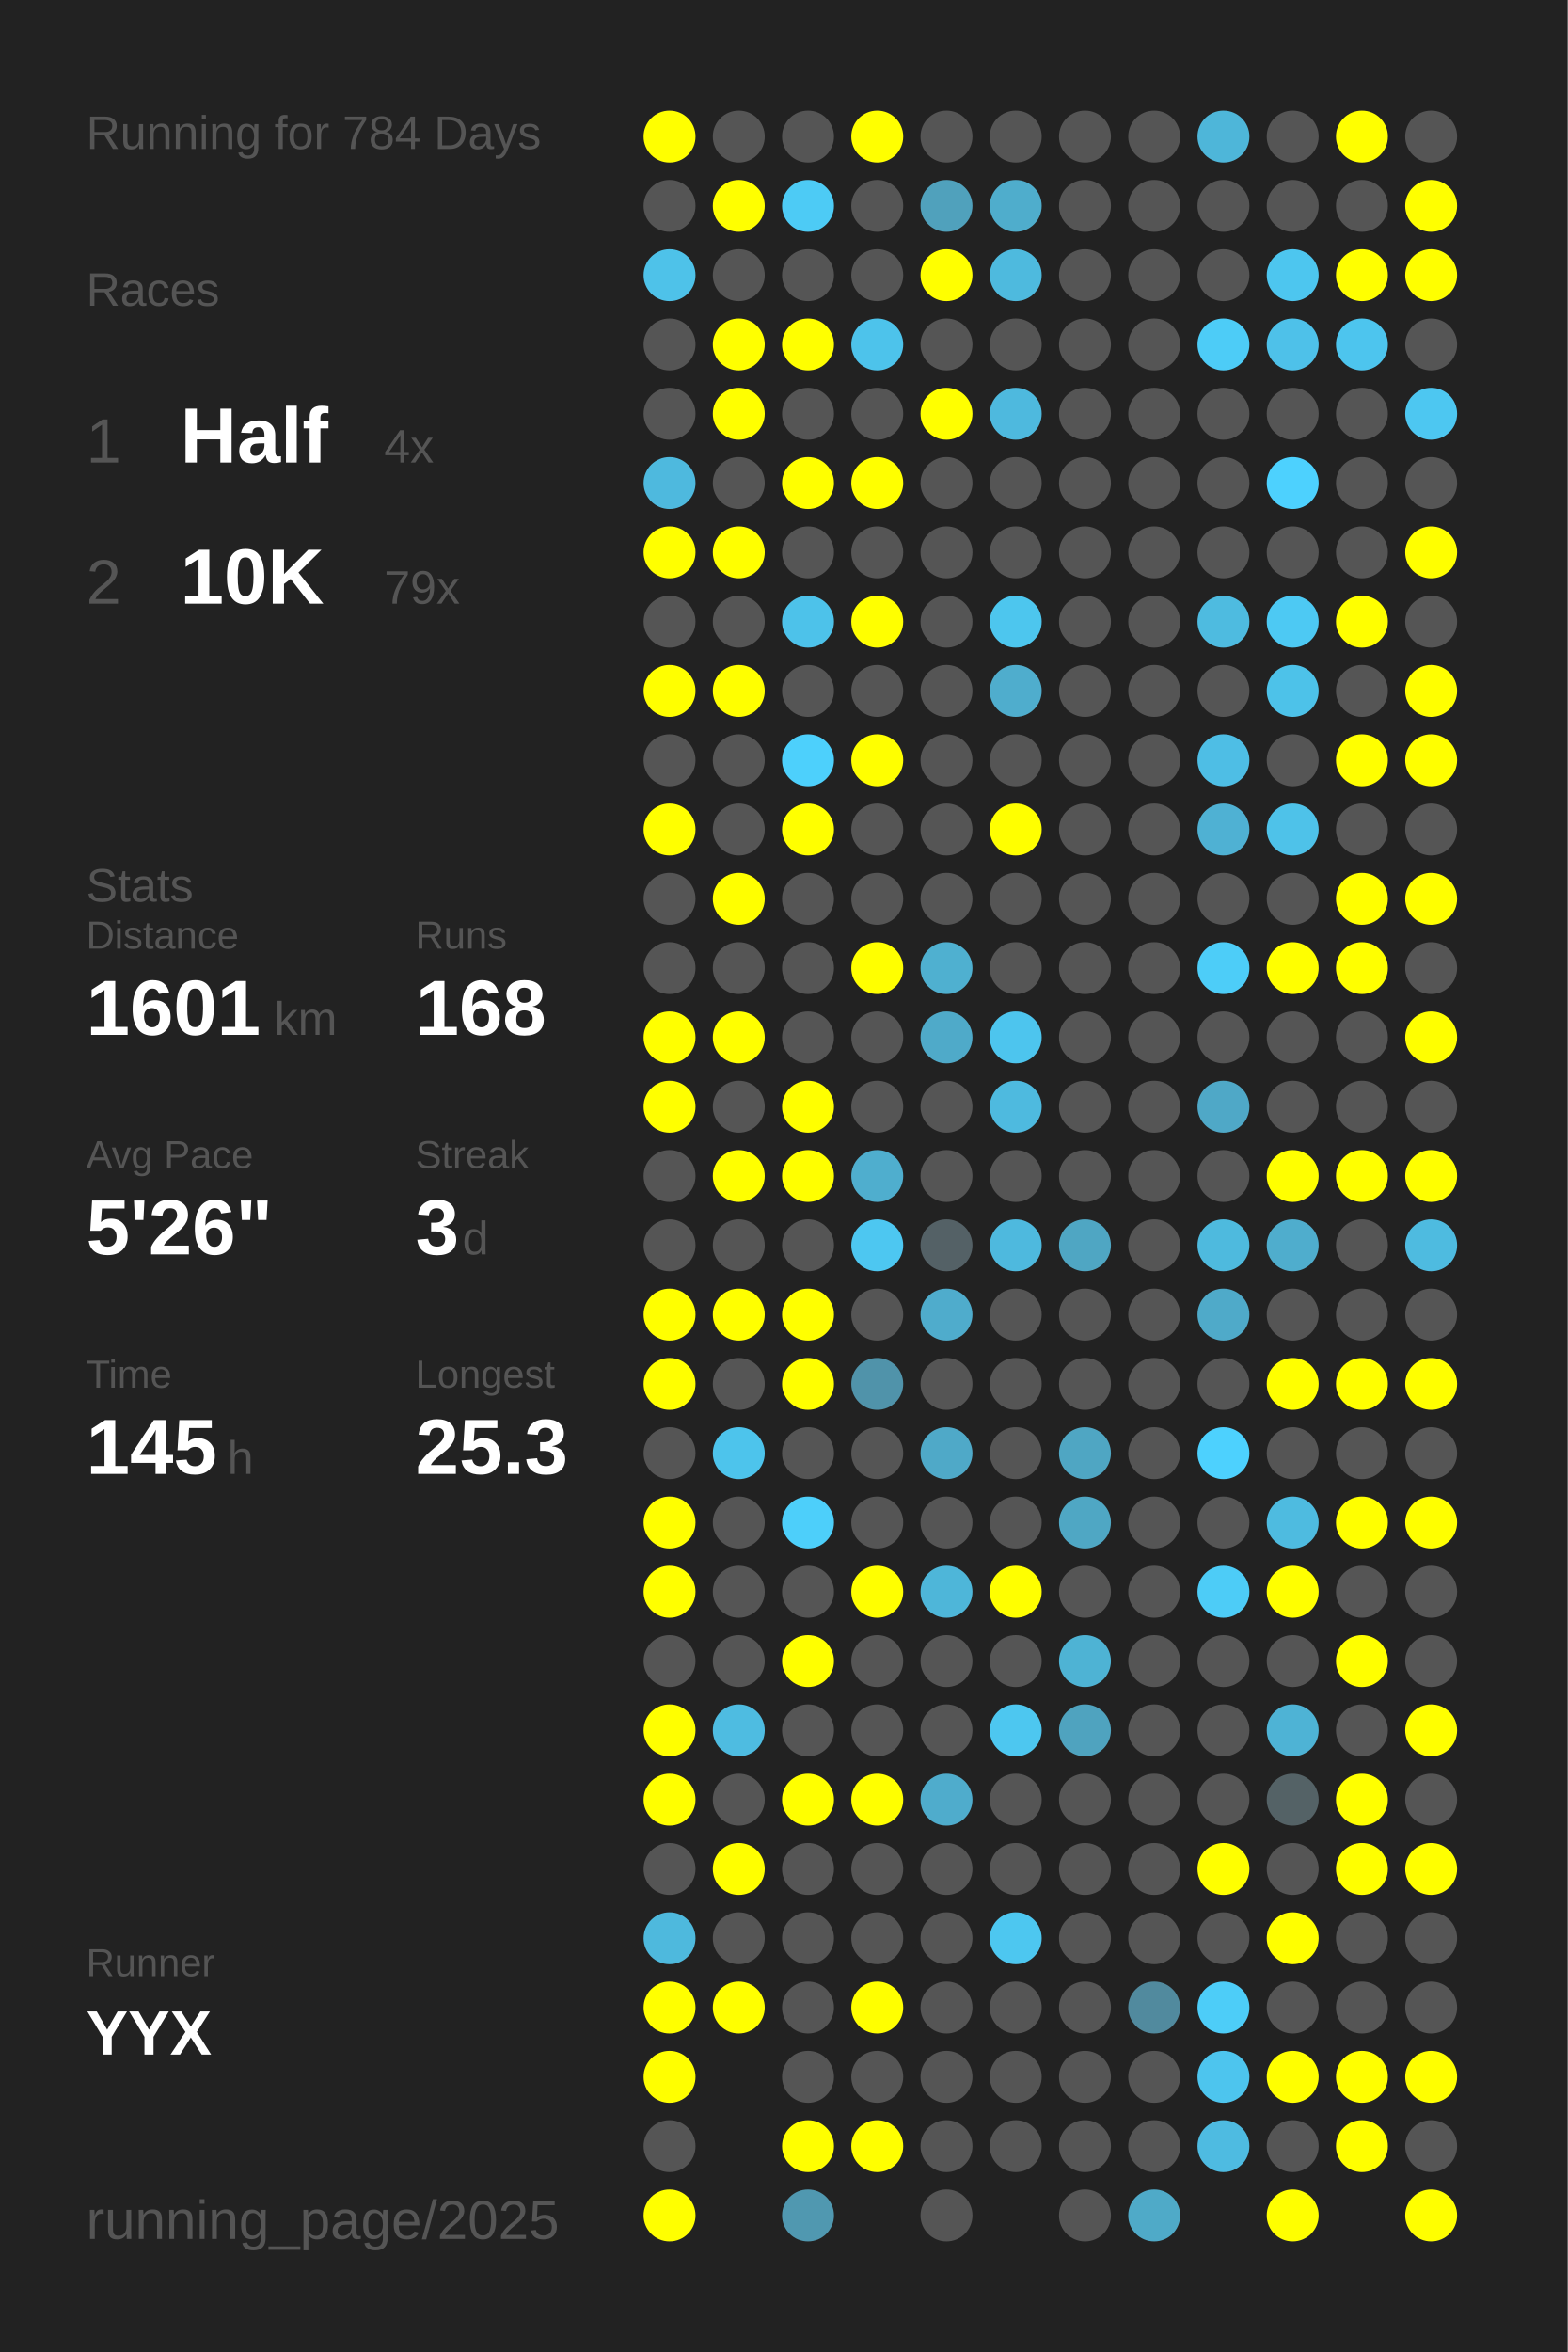
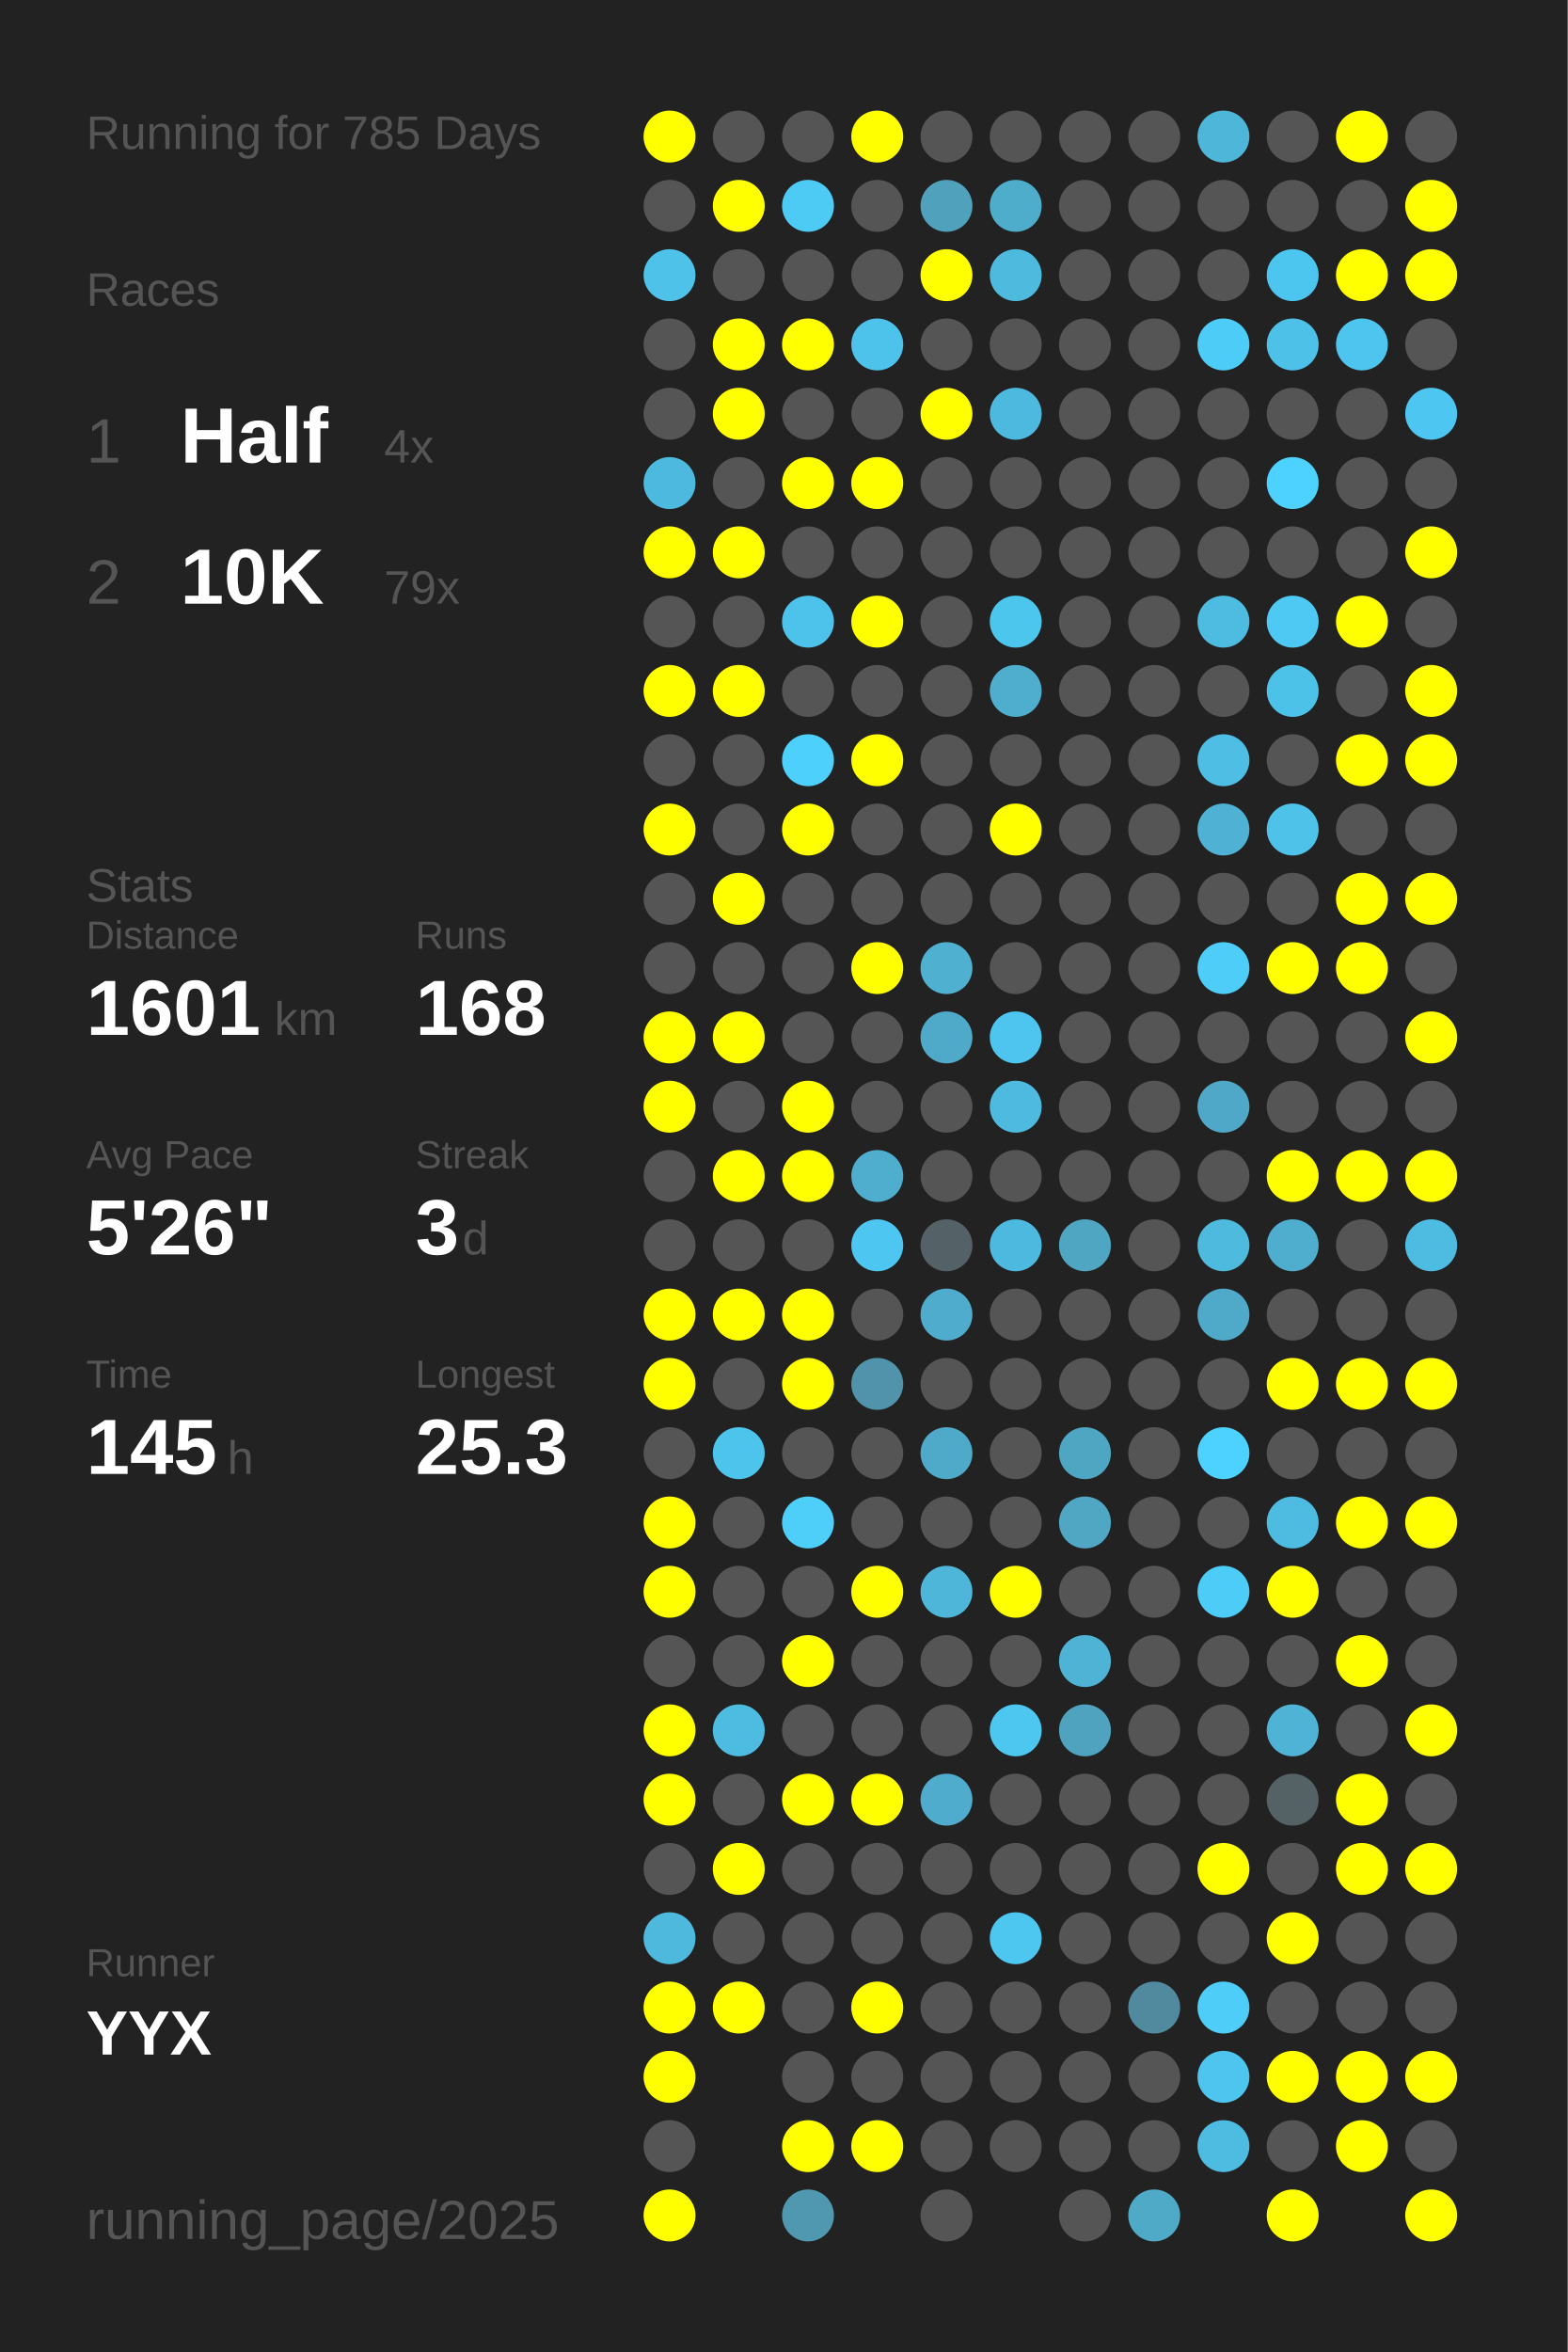
<svg xmlns="http://www.w3.org/2000/svg" baseProfile="full" height="300mm" version="1.1" viewBox="0,0,200,300" width="200mm">
  <defs />
  <rect fill="#222222" height="300" width="200" x="0" y="0" />
-   <text fill="#555555" style="font-size:6px; font-family:Arial;" x="11" y="19">Running for 784 Days</text>
+   <text fill="#555555" style="font-size:6px; font-family:Arial;" x="11" y="19">Running for 785 Days</text>
  <text fill="#555555" style="font-size:6px; font-family:Arial;" x="11" y="39">Races</text>
  <text fill="#555555" style="font-size:8px; font-family:Arial;" x="11" y="59">1</text>
  <text fill="#FFFFFF" style="font-size:10px; font-family:Arial; font-weight:bold;" x="23" y="59">Half</text>
  <text fill="#555555" style="font-size:6px; font-family:Arial;" x="49" y="59">4x</text>
  <text fill="#555555" style="font-size:8px; font-family:Arial;" x="11" y="77">2</text>
  <text fill="#FFFFFF" style="font-size:10px; font-family:Arial; font-weight:bold;" x="23" y="77">10K</text>
  <text fill="#555555" style="font-size:6px; font-family:Arial;" x="49" y="77">79x</text>
  <text fill="#555555" style="font-size:6px; font-family:Arial;" x="11" y="115">Stats</text>
  <text fill="#555555" style="font-size:5px; font-family:Arial;" x="11" y="121">Distance</text>
  <text fill="#FFFFFF" style="font-size:10px; font-family:Arial; font-weight:bold;" x="11" y="132">1601</text>
  <text fill="#555555" style="font-size:6px; font-family:Arial;" x="35" y="132">km</text>
  <text fill="#555555" style="font-size:5px; font-family:Arial;" x="53" y="121">Runs</text>
  <text fill="#FFFFFF" style="font-size:10px; font-family:Arial; font-weight:bold;" x="53" y="132">168</text>
  <text fill="#555555" style="font-size:5px; font-family:Arial;" x="11" y="149">Avg Pace</text>
  <text fill="#FFFFFF" style="font-size:10px; font-family:Arial; font-weight:bold;" x="11" y="160">5'26"</text>
  <text fill="#555555" style="font-size:5px; font-family:Arial;" x="53" y="149">Streak</text>
  <text fill="#FFFFFF" style="font-size:10px; font-family:Arial; font-weight:bold;" x="53" y="160">3</text>
  <text fill="#555555" style="font-size:6px; font-family:Arial;" x="59" y="160">d</text>
  <text fill="#555555" style="font-size:5px; font-family:Arial;" x="11" y="177">Time</text>
  <text fill="#FFFFFF" style="font-size:10px; font-family:Arial; font-weight:bold;" x="11" y="188">145</text>
  <text fill="#555555" style="font-size:6px; font-family:Arial;" x="29" y="188">h</text>
  <text fill="#555555" style="font-size:5px; font-family:Arial;" x="53" y="177">Longest</text>
  <text fill="#FFFFFF" style="font-size:10px; font-family:Arial; font-weight:bold;" x="53" y="188">25.3</text>
  <text fill="#555555" style="font-size:5px; font-family:Arial;" x="11" y="252.065">Runner</text>
  <text fill="#FFFFFF" style="font-size:8px; font-family:Arial; font-weight:bold;" x="11" y="262.065">YYX</text>
  <text fill="#555555" style="font-size:7px; font-family:Arial;" x="11" y="285.581">running_page/2025</text>
  <circle cx="85.417" cy="17.419" fill="#FFFF00" r="3.312" />
  <circle cx="85.417" cy="26.258" fill="#555555" r="3.312" />
  <circle cx="85.417" cy="35.097" fill="#4ec2e9" r="3.312" />
  <circle cx="85.417" cy="43.935" fill="#555555" r="3.312" />
  <circle cx="85.417" cy="52.774" fill="#555555" r="3.312" />
  <circle cx="85.417" cy="61.613" fill="#4eb9de" r="3.312" />
  <circle cx="85.417" cy="70.452" fill="#FFFF00" r="3.312" />
  <circle cx="85.417" cy="79.29" fill="#555555" r="3.312" />
  <circle cx="85.417" cy="88.129" fill="#FFFF00" r="3.312" />
  <circle cx="85.417" cy="96.968" fill="#555555" r="3.312" />
  <circle cx="85.417" cy="105.806" fill="#FFFF00" r="3.312" />
  <circle cx="85.417" cy="114.645" fill="#555555" r="3.312" />
  <circle cx="85.417" cy="123.484" fill="#555555" r="3.312" />
  <circle cx="85.417" cy="132.323" fill="#FFFF00" r="3.312" />
  <circle cx="85.417" cy="141.161" fill="#FFFF00" r="3.312" />
  <circle cx="85.417" cy="150" fill="#555555" r="3.312" />
  <circle cx="85.417" cy="158.839" fill="#555555" r="3.312" />
  <circle cx="85.417" cy="167.677" fill="#FFFF00" r="3.312" />
  <circle cx="85.417" cy="176.516" fill="#FFFF00" r="3.312" />
  <circle cx="85.417" cy="185.355" fill="#555555" r="3.312" />
  <circle cx="85.417" cy="194.194" fill="#FFFF00" r="3.312" />
  <circle cx="85.417" cy="203.032" fill="#FFFF00" r="3.312" />
  <circle cx="85.417" cy="211.871" fill="#555555" r="3.312" />
  <circle cx="85.417" cy="220.71" fill="#FFFF00" r="3.312" />
  <circle cx="85.417" cy="229.548" fill="#FFFF00" r="3.312" />
  <circle cx="85.417" cy="238.387" fill="#555555" r="3.312" />
  <circle cx="85.417" cy="247.226" fill="#4eb9dd" r="3.312" />
  <circle cx="85.417" cy="256.065" fill="#FFFF00" r="3.312" />
  <circle cx="85.417" cy="264.903" fill="#FFFF00" r="3.312" />
  <circle cx="85.417" cy="273.742" fill="#555555" r="3.312" />
  <circle cx="85.417" cy="282.581" fill="#FFFF00" r="3.312" />
  <circle cx="94.25" cy="17.419" fill="#555555" r="3.312" />
  <circle cx="94.25" cy="26.258" fill="#FFFF00" r="3.312" />
  <circle cx="94.25" cy="35.097" fill="#555555" r="3.312" />
  <circle cx="94.25" cy="43.935" fill="#FFFF00" r="3.312" />
  <circle cx="94.25" cy="52.774" fill="#FFFF00" r="3.312" />
  <circle cx="94.25" cy="61.613" fill="#555555" r="3.312" />
  <circle cx="94.25" cy="70.452" fill="#FFFF00" r="3.312" />
  <circle cx="94.25" cy="79.29" fill="#555555" r="3.312" />
  <circle cx="94.25" cy="88.129" fill="#FFFF00" r="3.312" />
  <circle cx="94.25" cy="96.968" fill="#555555" r="3.312" />
  <circle cx="94.25" cy="105.806" fill="#555555" r="3.312" />
  <circle cx="94.25" cy="114.645" fill="#FFFF00" r="3.312" />
  <circle cx="94.25" cy="123.484" fill="#555555" r="3.312" />
  <circle cx="94.25" cy="132.323" fill="#FFFF00" r="3.312" />
  <circle cx="94.25" cy="141.161" fill="#555555" r="3.312" />
  <circle cx="94.25" cy="150" fill="#FFFF00" r="3.312" />
  <circle cx="94.25" cy="158.839" fill="#555555" r="3.312" />
  <circle cx="94.25" cy="167.677" fill="#FFFF00" r="3.312" />
  <circle cx="94.25" cy="176.516" fill="#555555" r="3.312" />
  <circle cx="94.25" cy="185.355" fill="#4dc4ec" r="3.312" />
  <circle cx="94.25" cy="194.194" fill="#555555" r="3.312" />
  <circle cx="94.25" cy="203.032" fill="#555555" r="3.312" />
  <circle cx="94.25" cy="211.871" fill="#555555" r="3.312" />
  <circle cx="94.25" cy="220.71" fill="#4ebce1" r="3.312" />
  <circle cx="94.25" cy="229.548" fill="#555555" r="3.312" />
  <circle cx="94.25" cy="238.387" fill="#FFFF00" r="3.312" />
  <circle cx="94.25" cy="247.226" fill="#555555" r="3.312" />
  <circle cx="94.25" cy="256.065" fill="#FFFF00" r="3.312" />
  <circle cx="103.083" cy="17.419" fill="#555555" r="3.312" />
  <circle cx="103.083" cy="26.258" fill="#4dcbf5" r="3.312" />
  <circle cx="103.083" cy="35.097" fill="#555555" r="3.312" />
  <circle cx="103.083" cy="43.935" fill="#FFFF00" r="3.312" />
  <circle cx="103.083" cy="52.774" fill="#555555" r="3.312" />
  <circle cx="103.083" cy="61.613" fill="#FFFF00" r="3.312" />
  <circle cx="103.083" cy="70.452" fill="#555555" r="3.312" />
  <circle cx="103.083" cy="79.29" fill="#4dc2ea" r="3.312" />
  <circle cx="103.083" cy="88.129" fill="#555555" r="3.312" />
  <circle cx="103.083" cy="96.968" fill="#4dd0fc" r="3.312" />
  <circle cx="103.083" cy="105.806" fill="#FFFF00" r="3.312" />
  <circle cx="103.083" cy="114.645" fill="#555555" r="3.312" />
  <circle cx="103.083" cy="123.484" fill="#555555" r="3.312" />
  <circle cx="103.083" cy="132.323" fill="#555555" r="3.312" />
  <circle cx="103.083" cy="141.161" fill="#FFFF00" r="3.312" />
  <circle cx="103.083" cy="150" fill="#FFFF00" r="3.312" />
  <circle cx="103.083" cy="158.839" fill="#555555" r="3.312" />
  <circle cx="103.083" cy="167.677" fill="#FFFF00" r="3.312" />
  <circle cx="103.083" cy="176.516" fill="#FFFF00" r="3.312" />
  <circle cx="103.083" cy="185.355" fill="#555555" r="3.312" />
  <circle cx="103.083" cy="194.194" fill="#4dcffa" r="3.312" />
  <circle cx="103.083" cy="203.032" fill="#555555" r="3.312" />
  <circle cx="103.083" cy="211.871" fill="#FFFF00" r="3.312" />
  <circle cx="103.083" cy="220.71" fill="#555555" r="3.312" />
  <circle cx="103.083" cy="229.548" fill="#FFFF00" r="3.312" />
  <circle cx="103.083" cy="238.387" fill="#555555" r="3.312" />
  <circle cx="103.083" cy="247.226" fill="#555555" r="3.312" />
  <circle cx="103.083" cy="256.065" fill="#555555" r="3.312" />
  <circle cx="103.083" cy="264.903" fill="#555555" r="3.312" />
  <circle cx="103.083" cy="273.742" fill="#FFFF00" r="3.312" />
  <circle cx="103.083" cy="282.581" fill="#5098b0" r="3.312" />
  <circle cx="111.917" cy="17.419" fill="#FFFF00" r="3.312" />
  <circle cx="111.917" cy="26.258" fill="#555555" r="3.312" />
  <circle cx="111.917" cy="35.097" fill="#555555" r="3.312" />
  <circle cx="111.917" cy="43.935" fill="#4dc3eb" r="3.312" />
  <circle cx="111.917" cy="52.774" fill="#555555" r="3.312" />
  <circle cx="111.917" cy="61.613" fill="#FFFF00" r="3.312" />
  <circle cx="111.917" cy="70.452" fill="#555555" r="3.312" />
  <circle cx="111.917" cy="79.29" fill="#FFFF00" r="3.312" />
  <circle cx="111.917" cy="88.129" fill="#555555" r="3.312" />
  <circle cx="111.917" cy="96.968" fill="#FFFF00" r="3.312" />
  <circle cx="111.917" cy="105.806" fill="#555555" r="3.312" />
  <circle cx="111.917" cy="114.645" fill="#555555" r="3.312" />
  <circle cx="111.917" cy="123.484" fill="#FFFF00" r="3.312" />
  <circle cx="111.917" cy="132.323" fill="#555555" r="3.312" />
  <circle cx="111.917" cy="141.161" fill="#555555" r="3.312" />
  <circle cx="111.917" cy="150" fill="#4faece" r="3.312" />
  <circle cx="111.917" cy="158.839" fill="#4dc7f1" r="3.312" />
  <circle cx="111.917" cy="167.677" fill="#555555" r="3.312" />
  <circle cx="111.917" cy="176.516" fill="#5093aa" r="3.312" />
  <circle cx="111.917" cy="185.355" fill="#555555" r="3.312" />
  <circle cx="111.917" cy="194.194" fill="#555555" r="3.312" />
  <circle cx="111.917" cy="203.032" fill="#FFFF00" r="3.312" />
  <circle cx="111.917" cy="211.871" fill="#555555" r="3.312" />
  <circle cx="111.917" cy="220.71" fill="#555555" r="3.312" />
  <circle cx="111.917" cy="229.548" fill="#FFFF00" r="3.312" />
  <circle cx="111.917" cy="238.387" fill="#555555" r="3.312" />
  <circle cx="111.917" cy="247.226" fill="#555555" r="3.312" />
  <circle cx="111.917" cy="256.065" fill="#FFFF00" r="3.312" />
  <circle cx="111.917" cy="264.903" fill="#555555" r="3.312" />
  <circle cx="111.917" cy="273.742" fill="#FFFF00" r="3.312" />
  <circle cx="120.75" cy="17.419" fill="#555555" r="3.312" />
  <circle cx="120.75" cy="26.258" fill="#50a1bc" r="3.312" />
  <circle cx="120.75" cy="35.097" fill="#FFFF00" r="3.312" />
  <circle cx="120.75" cy="43.935" fill="#555555" r="3.312" />
  <circle cx="120.75" cy="52.774" fill="#FFFF00" r="3.312" />
  <circle cx="120.75" cy="61.613" fill="#555555" r="3.312" />
  <circle cx="120.75" cy="70.452" fill="#555555" r="3.312" />
  <circle cx="120.75" cy="79.29" fill="#555555" r="3.312" />
  <circle cx="120.75" cy="88.129" fill="#555555" r="3.312" />
  <circle cx="120.75" cy="96.968" fill="#555555" r="3.312" />
  <circle cx="120.75" cy="105.806" fill="#555555" r="3.312" />
  <circle cx="120.75" cy="114.645" fill="#555555" r="3.312" />
  <circle cx="120.75" cy="123.484" fill="#4fb0d0" r="3.312" />
  <circle cx="120.75" cy="132.323" fill="#4faac9" r="3.312" />
  <circle cx="120.75" cy="141.161" fill="#555555" r="3.312" />
  <circle cx="120.75" cy="150" fill="#555555" r="3.312" />
  <circle cx="120.75" cy="158.839" fill="#546166" r="3.312" />
  <circle cx="120.75" cy="167.677" fill="#4faccc" r="3.312" />
  <circle cx="120.75" cy="176.516" fill="#555555" r="3.312" />
  <circle cx="120.75" cy="185.355" fill="#4fa9c8" r="3.312" />
  <circle cx="120.75" cy="194.194" fill="#555555" r="3.312" />
  <circle cx="120.75" cy="203.032" fill="#4eb6d9" r="3.312" />
  <circle cx="120.75" cy="211.871" fill="#555555" r="3.312" />
  <circle cx="120.75" cy="220.71" fill="#555555" r="3.312" />
  <circle cx="120.75" cy="229.548" fill="#4faccc" r="3.312" />
  <circle cx="120.75" cy="238.387" fill="#555555" r="3.312" />
  <circle cx="120.75" cy="247.226" fill="#555555" r="3.312" />
  <circle cx="120.75" cy="256.065" fill="#555555" r="3.312" />
  <circle cx="120.75" cy="264.903" fill="#555555" r="3.312" />
  <circle cx="120.75" cy="273.742" fill="#555555" r="3.312" />
  <circle cx="120.75" cy="282.581" fill="#555555" r="3.312" />
  <circle cx="129.583" cy="17.419" fill="#555555" r="3.312" />
  <circle cx="129.583" cy="26.258" fill="#4fadcc" r="3.312" />
  <circle cx="129.583" cy="35.097" fill="#4ebade" r="3.312" />
  <circle cx="129.583" cy="43.935" fill="#555555" r="3.312" />
  <circle cx="129.583" cy="52.774" fill="#4eb9de" r="3.312" />
  <circle cx="129.583" cy="61.613" fill="#555555" r="3.312" />
  <circle cx="129.583" cy="70.452" fill="#555555" r="3.312" />
  <circle cx="129.583" cy="79.29" fill="#4dc6ee" r="3.312" />
  <circle cx="129.583" cy="88.129" fill="#4fadcd" r="3.312" />
  <circle cx="129.583" cy="96.968" fill="#555555" r="3.312" />
  <circle cx="129.583" cy="105.806" fill="#FFFF00" r="3.312" />
  <circle cx="129.583" cy="114.645" fill="#555555" r="3.312" />
  <circle cx="129.583" cy="123.484" fill="#555555" r="3.312" />
  <circle cx="129.583" cy="132.323" fill="#4dc5ee" r="3.312" />
  <circle cx="129.583" cy="141.161" fill="#4ebadf" r="3.312" />
  <circle cx="129.583" cy="150" fill="#555555" r="3.312" />
  <circle cx="129.583" cy="158.839" fill="#4eb9de" r="3.312" />
  <circle cx="129.583" cy="167.677" fill="#555555" r="3.312" />
  <circle cx="129.583" cy="176.516" fill="#555555" r="3.312" />
  <circle cx="129.583" cy="185.355" fill="#555555" r="3.312" />
  <circle cx="129.583" cy="194.194" fill="#555555" r="3.312" />
  <circle cx="129.583" cy="203.032" fill="#FFFF00" r="3.312" />
  <circle cx="129.583" cy="211.871" fill="#555555" r="3.312" />
  <circle cx="129.583" cy="220.71" fill="#4dc7f0" r="3.312" />
  <circle cx="129.583" cy="229.548" fill="#555555" r="3.312" />
  <circle cx="129.583" cy="238.387" fill="#555555" r="3.312" />
  <circle cx="129.583" cy="247.226" fill="#4dc7f0" r="3.312" />
  <circle cx="129.583" cy="256.065" fill="#555555" r="3.312" />
  <circle cx="129.583" cy="264.903" fill="#555555" r="3.312" />
  <circle cx="129.583" cy="273.742" fill="#555555" r="3.312" />
  <circle cx="138.417" cy="17.419" fill="#555555" r="3.312" />
  <circle cx="138.417" cy="26.258" fill="#555555" r="3.312" />
  <circle cx="138.417" cy="35.097" fill="#555555" r="3.312" />
  <circle cx="138.417" cy="43.935" fill="#555555" r="3.312" />
  <circle cx="138.417" cy="52.774" fill="#555555" r="3.312" />
  <circle cx="138.417" cy="61.613" fill="#555555" r="3.312" />
  <circle cx="138.417" cy="70.452" fill="#555555" r="3.312" />
  <circle cx="138.417" cy="79.29" fill="#555555" r="3.312" />
  <circle cx="138.417" cy="88.129" fill="#555555" r="3.312" />
  <circle cx="138.417" cy="96.968" fill="#555555" r="3.312" />
  <circle cx="138.417" cy="105.806" fill="#555555" r="3.312" />
  <circle cx="138.417" cy="114.645" fill="#555555" r="3.312" />
  <circle cx="138.417" cy="123.484" fill="#555555" r="3.312" />
  <circle cx="138.417" cy="132.323" fill="#555555" r="3.312" />
  <circle cx="138.417" cy="141.161" fill="#555555" r="3.312" />
  <circle cx="138.417" cy="150" fill="#555555" r="3.312" />
  <circle cx="138.417" cy="158.839" fill="#4fa6c3" r="3.312" />
  <circle cx="138.417" cy="167.677" fill="#555555" r="3.312" />
  <circle cx="138.417" cy="176.516" fill="#555555" r="3.312" />
  <circle cx="138.417" cy="185.355" fill="#4fa6c3" r="3.312" />
  <circle cx="138.417" cy="194.194" fill="#4fa7c4" r="3.312" />
  <circle cx="138.417" cy="203.032" fill="#555555" r="3.312" />
  <circle cx="138.417" cy="211.871" fill="#4eb3d4" r="3.312" />
  <circle cx="138.417" cy="220.71" fill="#4fa3bf" r="3.312" />
  <circle cx="138.417" cy="229.548" fill="#555555" r="3.312" />
  <circle cx="138.417" cy="238.387" fill="#555555" r="3.312" />
  <circle cx="138.417" cy="247.226" fill="#555555" r="3.312" />
  <circle cx="138.417" cy="256.065" fill="#555555" r="3.312" />
  <circle cx="138.417" cy="264.903" fill="#555555" r="3.312" />
  <circle cx="138.417" cy="273.742" fill="#555555" r="3.312" />
  <circle cx="138.417" cy="282.581" fill="#555555" r="3.312" />
  <circle cx="147.25" cy="17.419" fill="#555555" r="3.312" />
  <circle cx="147.25" cy="26.258" fill="#555555" r="3.312" />
  <circle cx="147.25" cy="35.097" fill="#555555" r="3.312" />
  <circle cx="147.25" cy="43.935" fill="#555555" r="3.312" />
  <circle cx="147.25" cy="52.774" fill="#555555" r="3.312" />
  <circle cx="147.25" cy="61.613" fill="#555555" r="3.312" />
  <circle cx="147.25" cy="70.452" fill="#555555" r="3.312" />
  <circle cx="147.25" cy="79.29" fill="#555555" r="3.312" />
  <circle cx="147.25" cy="88.129" fill="#555555" r="3.312" />
  <circle cx="147.25" cy="96.968" fill="#555555" r="3.312" />
  <circle cx="147.25" cy="105.806" fill="#555555" r="3.312" />
  <circle cx="147.25" cy="114.645" fill="#555555" r="3.312" />
  <circle cx="147.25" cy="123.484" fill="#555555" r="3.312" />
  <circle cx="147.25" cy="132.323" fill="#555555" r="3.312" />
  <circle cx="147.25" cy="141.161" fill="#555555" r="3.312" />
  <circle cx="147.25" cy="150" fill="#555555" r="3.312" />
  <circle cx="147.25" cy="158.839" fill="#555555" r="3.312" />
  <circle cx="147.25" cy="167.677" fill="#555555" r="3.312" />
  <circle cx="147.25" cy="176.516" fill="#555555" r="3.312" />
  <circle cx="147.25" cy="185.355" fill="#555555" r="3.312" />
  <circle cx="147.25" cy="194.194" fill="#555555" r="3.312" />
  <circle cx="147.25" cy="203.032" fill="#555555" r="3.312" />
  <circle cx="147.25" cy="211.871" fill="#555555" r="3.312" />
  <circle cx="147.25" cy="220.71" fill="#555555" r="3.312" />
  <circle cx="147.25" cy="229.548" fill="#555555" r="3.312" />
  <circle cx="147.25" cy="238.387" fill="#555555" r="3.312" />
  <circle cx="147.25" cy="247.226" fill="#555555" r="3.312" />
  <circle cx="147.25" cy="256.065" fill="#518a9e" r="3.312" />
  <circle cx="147.25" cy="264.903" fill="#555555" r="3.312" />
  <circle cx="147.25" cy="273.742" fill="#555555" r="3.312" />
  <circle cx="147.25" cy="282.581" fill="#4faac8" r="3.312" />
  <circle cx="156.083" cy="17.419" fill="#4eb6d9" r="3.312" />
  <circle cx="156.083" cy="26.258" fill="#555555" r="3.312" />
  <circle cx="156.083" cy="35.097" fill="#555555" r="3.312" />
  <circle cx="156.083" cy="43.935" fill="#4dccf7" r="3.312" />
  <circle cx="156.083" cy="52.774" fill="#555555" r="3.312" />
  <circle cx="156.083" cy="61.613" fill="#555555" r="3.312" />
  <circle cx="156.083" cy="70.452" fill="#555555" r="3.312" />
  <circle cx="156.083" cy="79.29" fill="#4ebbe0" r="3.312" />
  <circle cx="156.083" cy="88.129" fill="#555555" r="3.312" />
  <circle cx="156.083" cy="96.968" fill="#4ebee5" r="3.312" />
  <circle cx="156.083" cy="105.806" fill="#4fb1d3" r="3.312" />
  <circle cx="156.083" cy="114.645" fill="#555555" r="3.312" />
  <circle cx="156.083" cy="123.484" fill="#4dcdf8" r="3.312" />
  <circle cx="156.083" cy="132.323" fill="#555555" r="3.312" />
  <circle cx="156.083" cy="141.161" fill="#4fa8c7" r="3.312" />
  <circle cx="156.083" cy="150" fill="#555555" r="3.312" />
  <circle cx="156.083" cy="158.839" fill="#4ebade" r="3.312" />
  <circle cx="156.083" cy="167.677" fill="#4faac9" r="3.312" />
  <circle cx="156.083" cy="176.516" fill="#555555" r="3.312" />
  <circle cx="156.083" cy="185.355" fill="#4dd1fe" r="3.312" />
  <circle cx="156.083" cy="194.194" fill="#555555" r="3.312" />
  <circle cx="156.083" cy="203.032" fill="#4dccf7" r="3.312" />
  <circle cx="156.083" cy="211.871" fill="#555555" r="3.312" />
  <circle cx="156.083" cy="220.71" fill="#555555" r="3.312" />
  <circle cx="156.083" cy="229.548" fill="#555555" r="3.312" />
  <circle cx="156.083" cy="238.387" fill="#FFFF00" r="3.312" />
  <circle cx="156.083" cy="247.226" fill="#555555" r="3.312" />
  <circle cx="156.083" cy="256.065" fill="#4dcdf8" r="3.312" />
  <circle cx="156.083" cy="264.903" fill="#4dc5ee" r="3.312" />
  <circle cx="156.083" cy="273.742" fill="#4ebbe1" r="3.312" />
  <circle cx="164.917" cy="17.419" fill="#555555" r="3.312" />
  <circle cx="164.917" cy="26.258" fill="#555555" r="3.312" />
  <circle cx="164.917" cy="35.097" fill="#4dc6ef" r="3.312" />
  <circle cx="164.917" cy="43.935" fill="#4ec1e9" r="3.312" />
  <circle cx="164.917" cy="52.774" fill="#555555" r="3.312" />
  <circle cx="164.917" cy="61.613" fill="#4dd1fe" r="3.312" />
  <circle cx="164.917" cy="70.452" fill="#555555" r="3.312" />
  <circle cx="164.917" cy="79.29" fill="#4dc9f3" r="3.312" />
  <circle cx="164.917" cy="88.129" fill="#4dc2e9" r="3.312" />
  <circle cx="164.917" cy="96.968" fill="#555555" r="3.312" />
  <circle cx="164.917" cy="105.806" fill="#4ec2e9" r="3.312" />
  <circle cx="164.917" cy="114.645" fill="#555555" r="3.312" />
  <circle cx="164.917" cy="123.484" fill="#FFFF00" r="3.312" />
  <circle cx="164.917" cy="132.323" fill="#555555" r="3.312" />
  <circle cx="164.917" cy="141.161" fill="#555555" r="3.312" />
  <circle cx="164.917" cy="150" fill="#FFFF00" r="3.312" />
  <circle cx="164.917" cy="158.839" fill="#4fadcd" r="3.312" />
  <circle cx="164.917" cy="167.677" fill="#555555" r="3.312" />
  <circle cx="164.917" cy="176.516" fill="#FFFF00" r="3.312" />
  <circle cx="164.917" cy="185.355" fill="#555555" r="3.312" />
  <circle cx="164.917" cy="194.194" fill="#4ebbe0" r="3.312" />
  <circle cx="164.917" cy="203.032" fill="#FFFF00" r="3.312" />
  <circle cx="164.917" cy="211.871" fill="#555555" r="3.312" />
  <circle cx="164.917" cy="220.71" fill="#4eb3d5" r="3.312" />
  <circle cx="164.917" cy="229.548" fill="#546266" r="3.312" />
  <circle cx="164.917" cy="238.387" fill="#555555" r="3.312" />
  <circle cx="164.917" cy="247.226" fill="#FFFF00" r="3.312" />
  <circle cx="164.917" cy="256.065" fill="#555555" r="3.312" />
  <circle cx="164.917" cy="264.903" fill="#FFFF00" r="3.312" />
  <circle cx="164.917" cy="273.742" fill="#555555" r="3.312" />
  <circle cx="164.917" cy="282.581" fill="#FFFF00" r="3.312" />
  <circle cx="173.75" cy="17.419" fill="#FFFF00" r="3.312" />
  <circle cx="173.75" cy="26.258" fill="#555555" r="3.312" />
  <circle cx="173.75" cy="35.097" fill="#FFFF00" r="3.312" />
  <circle cx="173.75" cy="43.935" fill="#4dc5ee" r="3.312" />
  <circle cx="173.75" cy="52.774" fill="#555555" r="3.312" />
  <circle cx="173.75" cy="61.613" fill="#555555" r="3.312" />
  <circle cx="173.75" cy="70.452" fill="#555555" r="3.312" />
  <circle cx="173.75" cy="79.29" fill="#FFFF00" r="3.312" />
  <circle cx="173.75" cy="88.129" fill="#555555" r="3.312" />
  <circle cx="173.75" cy="96.968" fill="#FFFF00" r="3.312" />
  <circle cx="173.75" cy="105.806" fill="#555555" r="3.312" />
  <circle cx="173.75" cy="114.645" fill="#FFFF00" r="3.312" />
  <circle cx="173.75" cy="123.484" fill="#FFFF00" r="3.312" />
  <circle cx="173.75" cy="132.323" fill="#555555" r="3.312" />
  <circle cx="173.75" cy="141.161" fill="#555555" r="3.312" />
  <circle cx="173.75" cy="150" fill="#FFFF00" r="3.312" />
  <circle cx="173.75" cy="158.839" fill="#555555" r="3.312" />
  <circle cx="173.75" cy="167.677" fill="#555555" r="3.312" />
  <circle cx="173.75" cy="176.516" fill="#FFFF00" r="3.312" />
  <circle cx="173.75" cy="185.355" fill="#555555" r="3.312" />
  <circle cx="173.75" cy="194.194" fill="#FFFF00" r="3.312" />
  <circle cx="173.75" cy="203.032" fill="#555555" r="3.312" />
  <circle cx="173.75" cy="211.871" fill="#FFFF00" r="3.312" />
  <circle cx="173.75" cy="220.71" fill="#555555" r="3.312" />
  <circle cx="173.75" cy="229.548" fill="#FFFF00" r="3.312" />
  <circle cx="173.75" cy="238.387" fill="#FFFF00" r="3.312" />
  <circle cx="173.75" cy="247.226" fill="#555555" r="3.312" />
  <circle cx="173.75" cy="256.065" fill="#555555" r="3.312" />
  <circle cx="173.75" cy="264.903" fill="#FFFF00" r="3.312" />
  <circle cx="173.75" cy="273.742" fill="#FFFF00" r="3.312" />
  <circle cx="182.583" cy="17.419" fill="#555555" r="3.312" />
  <circle cx="182.583" cy="26.258" fill="#FFFF00" r="3.312" />
  <circle cx="182.583" cy="35.097" fill="#FFFF00" r="3.312" />
  <circle cx="182.583" cy="43.935" fill="#555555" r="3.312" />
  <circle cx="182.583" cy="52.774" fill="#4dc7f1" r="3.312" />
  <circle cx="182.583" cy="61.613" fill="#555555" r="3.312" />
  <circle cx="182.583" cy="70.452" fill="#FFFF00" r="3.312" />
  <circle cx="182.583" cy="79.29" fill="#555555" r="3.312" />
  <circle cx="182.583" cy="88.129" fill="#FFFF00" r="3.312" />
  <circle cx="182.583" cy="96.968" fill="#FFFF00" r="3.312" />
  <circle cx="182.583" cy="105.806" fill="#555555" r="3.312" />
  <circle cx="182.583" cy="114.645" fill="#FFFF00" r="3.312" />
  <circle cx="182.583" cy="123.484" fill="#555555" r="3.312" />
  <circle cx="182.583" cy="132.323" fill="#FFFF00" r="3.312" />
  <circle cx="182.583" cy="141.161" fill="#555555" r="3.312" />
  <circle cx="182.583" cy="150" fill="#FFFF00" r="3.312" />
  <circle cx="182.583" cy="158.839" fill="#4ebbe0" r="3.312" />
  <circle cx="182.583" cy="167.677" fill="#555555" r="3.312" />
  <circle cx="182.583" cy="176.516" fill="#FFFF00" r="3.312" />
  <circle cx="182.583" cy="185.355" fill="#555555" r="3.312" />
  <circle cx="182.583" cy="194.194" fill="#FFFF00" r="3.312" />
  <circle cx="182.583" cy="203.032" fill="#555555" r="3.312" />
  <circle cx="182.583" cy="211.871" fill="#555555" r="3.312" />
  <circle cx="182.583" cy="220.71" fill="#FFFF00" r="3.312" />
  <circle cx="182.583" cy="229.548" fill="#555555" r="3.312" />
  <circle cx="182.583" cy="238.387" fill="#FFFF00" r="3.312" />
  <circle cx="182.583" cy="247.226" fill="#555555" r="3.312" />
  <circle cx="182.583" cy="256.065" fill="#555555" r="3.312" />
  <circle cx="182.583" cy="264.903" fill="#FFFF00" r="3.312" />
  <circle cx="182.583" cy="273.742" fill="#555555" r="3.312" />
  <circle cx="182.583" cy="282.581" fill="#FFFF00" r="3.312" />
</svg>
